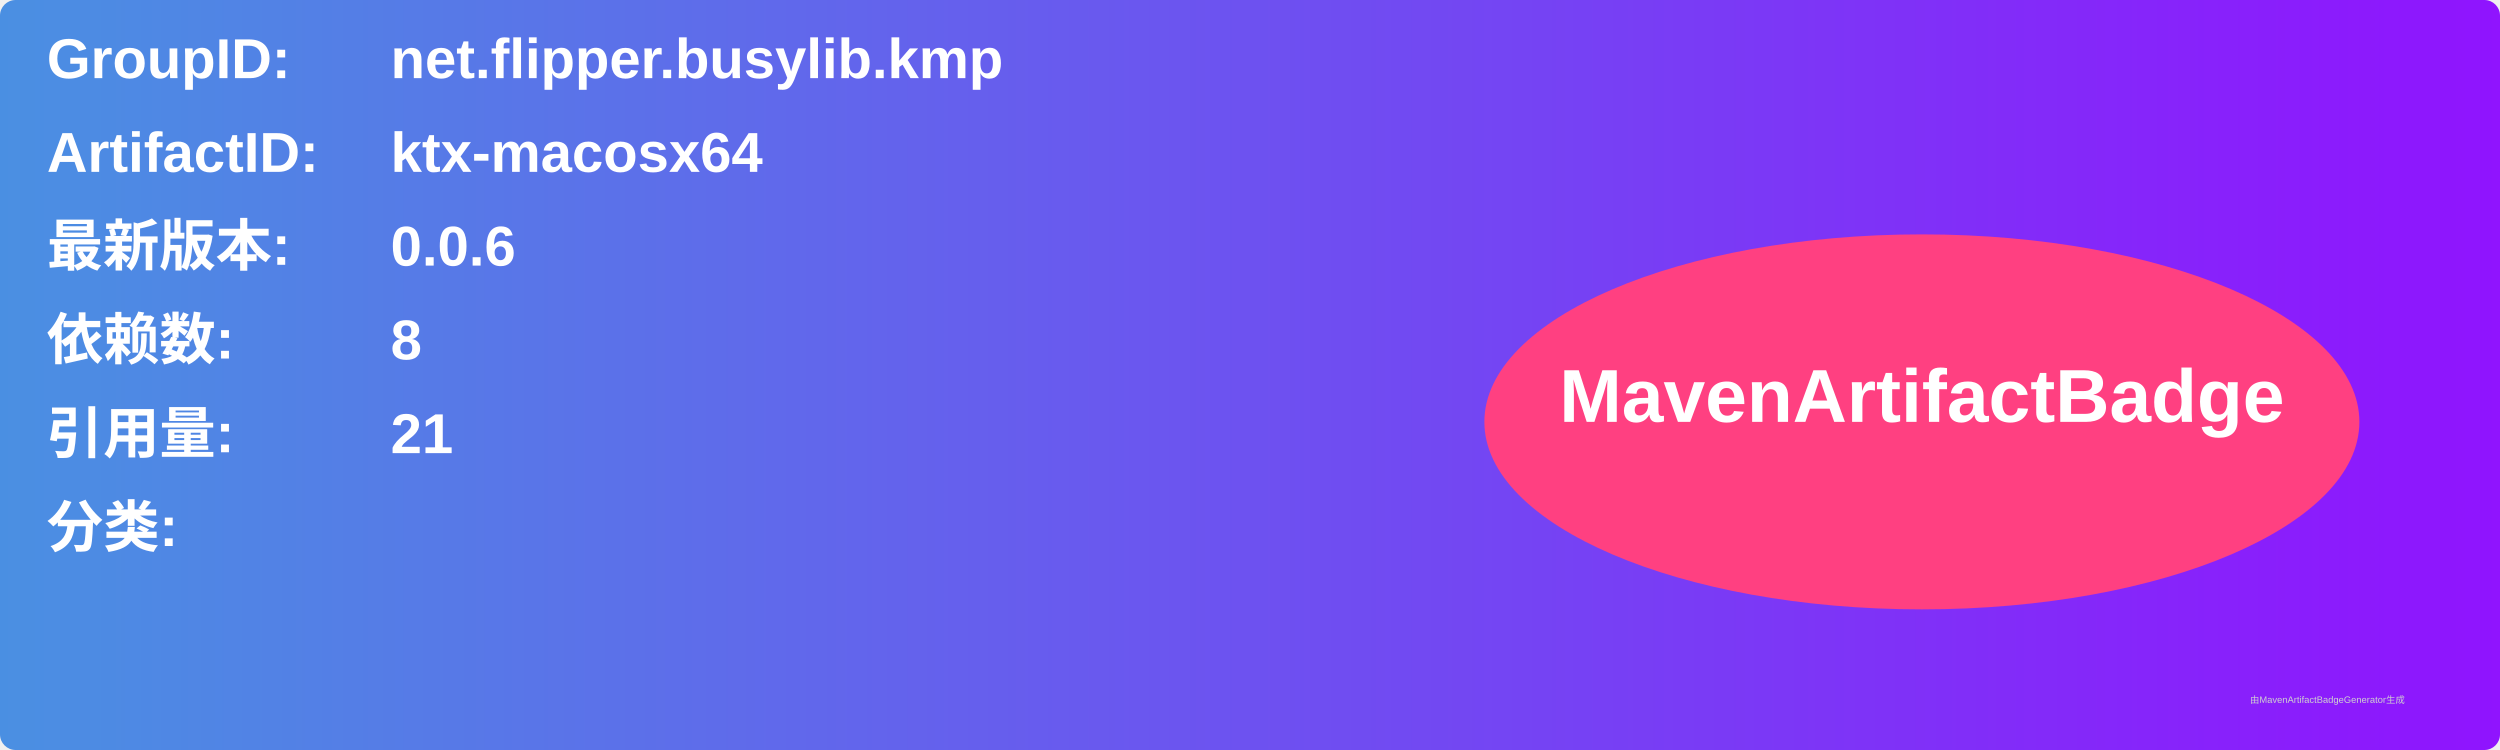
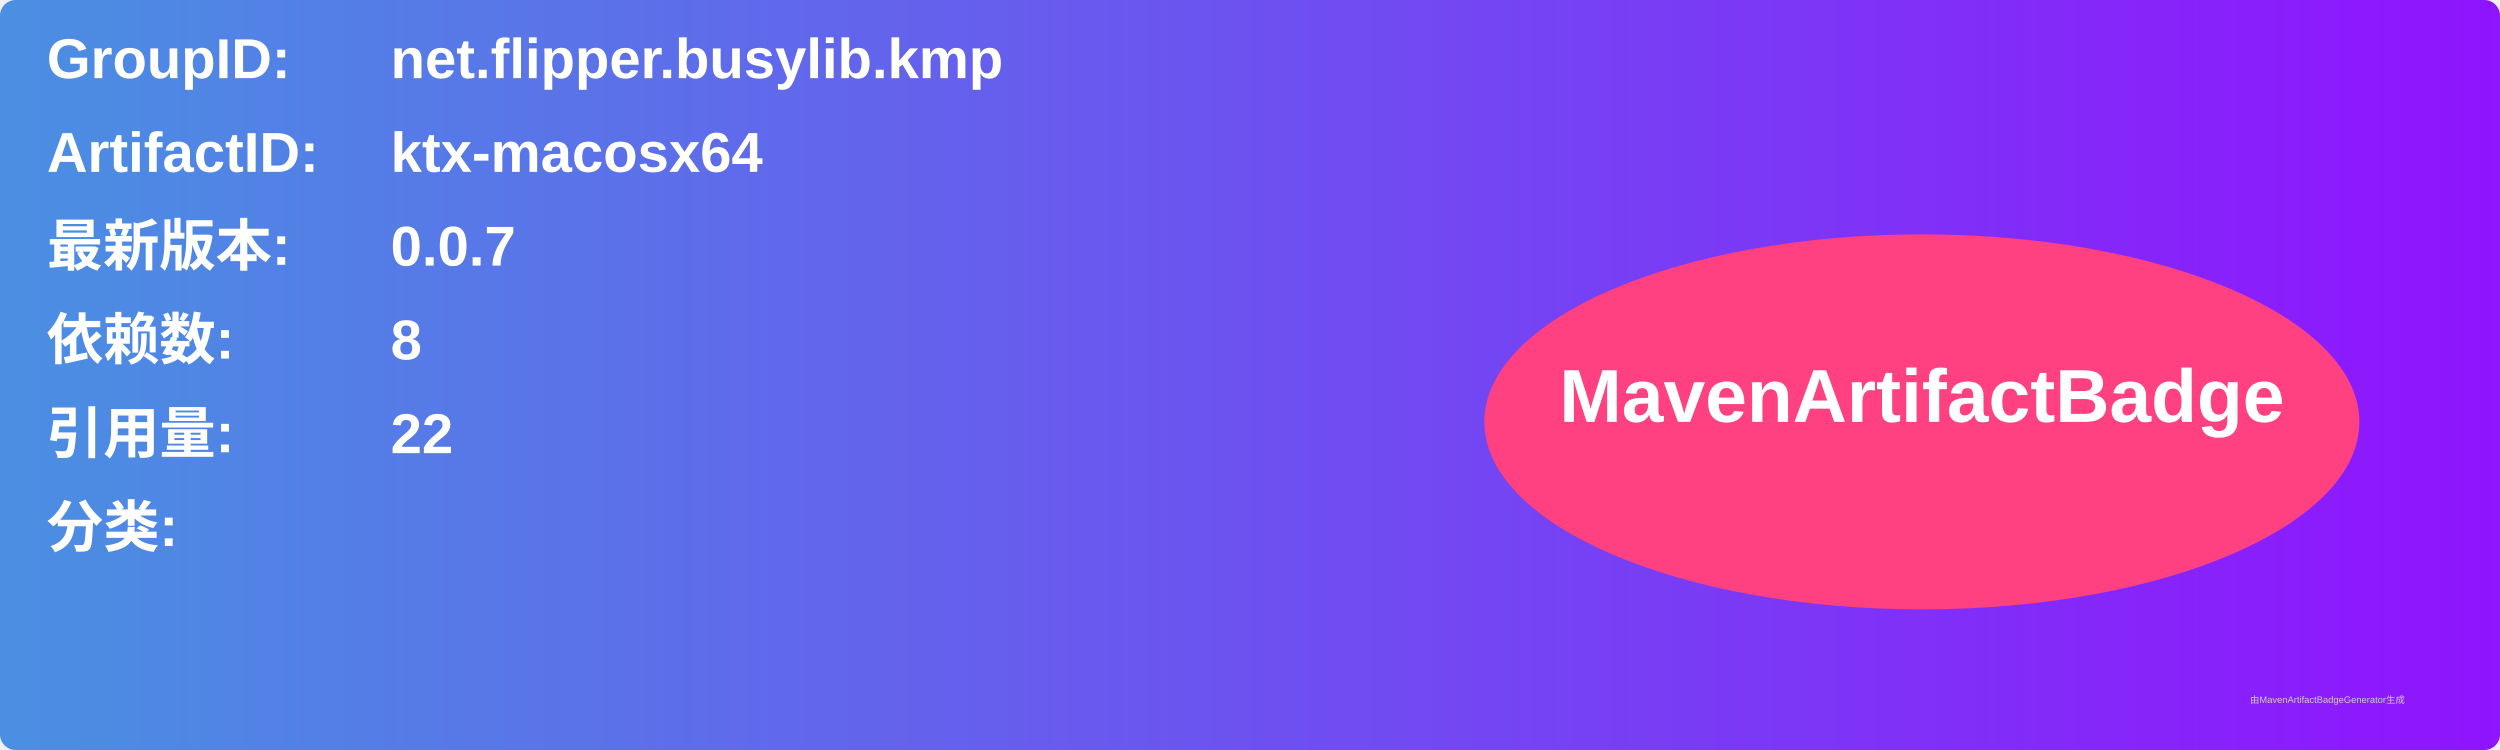
<svg xmlns="http://www.w3.org/2000/svg" width="800" height="240" viewBox="0 0 800 240">
  <linearGradient id="grad" x1="0%" y1="0%" x2="100%" y2="0%">
    <stop offset="0%" stop-color="#4a90e2" />
    <stop offset="100%" stop-color="#9013fe" />
  </linearGradient>
  <rect width="100%" height="100%" rx="5" ry="5" fill="url(#grad)" />
  <g transform="translate(15, 15)">
    <text x="0" y="10" font-family="Arial" font-size="18" fill="white" font-weight="bold" width="260">GroupID:</text>
    <text x="110" y="10" font-family="Arial" font-size="18" fill="white" font-weight="bold" width="460">net.flipper.busylib.kmp</text>
    <text x="0" y="40" font-family="Arial" font-size="18" fill="white" font-weight="bold" width="260">ArtifactID:</text>
    <text x="110" y="40" font-family="Arial" font-size="18" fill="white" font-weight="bold" width="460">ktx-macosx64</text>
    <text x="0" y="70" font-family="Arial" font-size="18" fill="white" font-weight="bold">最新版本:</text>
    <text x="110" y="70" font-family="Arial" font-size="18" fill="white" font-weight="bold">
-       <tspan font-weight="bold">0.0.6</tspan>
+       <tspan font-weight="bold">0.0.7</tspan>
    </text>
    <text x="0" y="100" font-family="Arial" font-size="18" fill="white" font-weight="bold">依赖数: </text>
    <text x="110" y="100" font-family="Arial" font-size="18" fill="white">
      <tspan font-weight="bold">8</tspan>
    </text>
    <text x="0" y="130" font-family="Arial" font-size="18" fill="white" font-weight="bold">引用量: </text>
    <text x="110" y="130" font-family="Arial" font-size="18" fill="white">
-       <tspan font-weight="bold">21</tspan>
+       <tspan font-weight="bold">22</tspan>
    </text>
    <text x="0" y="160" font-family="Arial" font-size="18" fill="white" font-weight="bold">分类:</text>
    <text x="10" y="190" font-family="Arial" font-size="10" fill="white">
      <tspan font-weight="bold" />
    </text>
    <ellipse cx="600" cy="120" rx="140" ry="60" fill="#ff4081" />
    <text x="600" y="120" text-anchor="middle" font-family="Arial" font-size="24" fill="white" font-weight="bold">MavenArtifactBadge</text>
  </g>
  <text x="720" y="225" font-family="Arial" font-size="3" fill="#d0d0d0">由MavenArtifactBadgeGenerator生成</text>
</svg>
